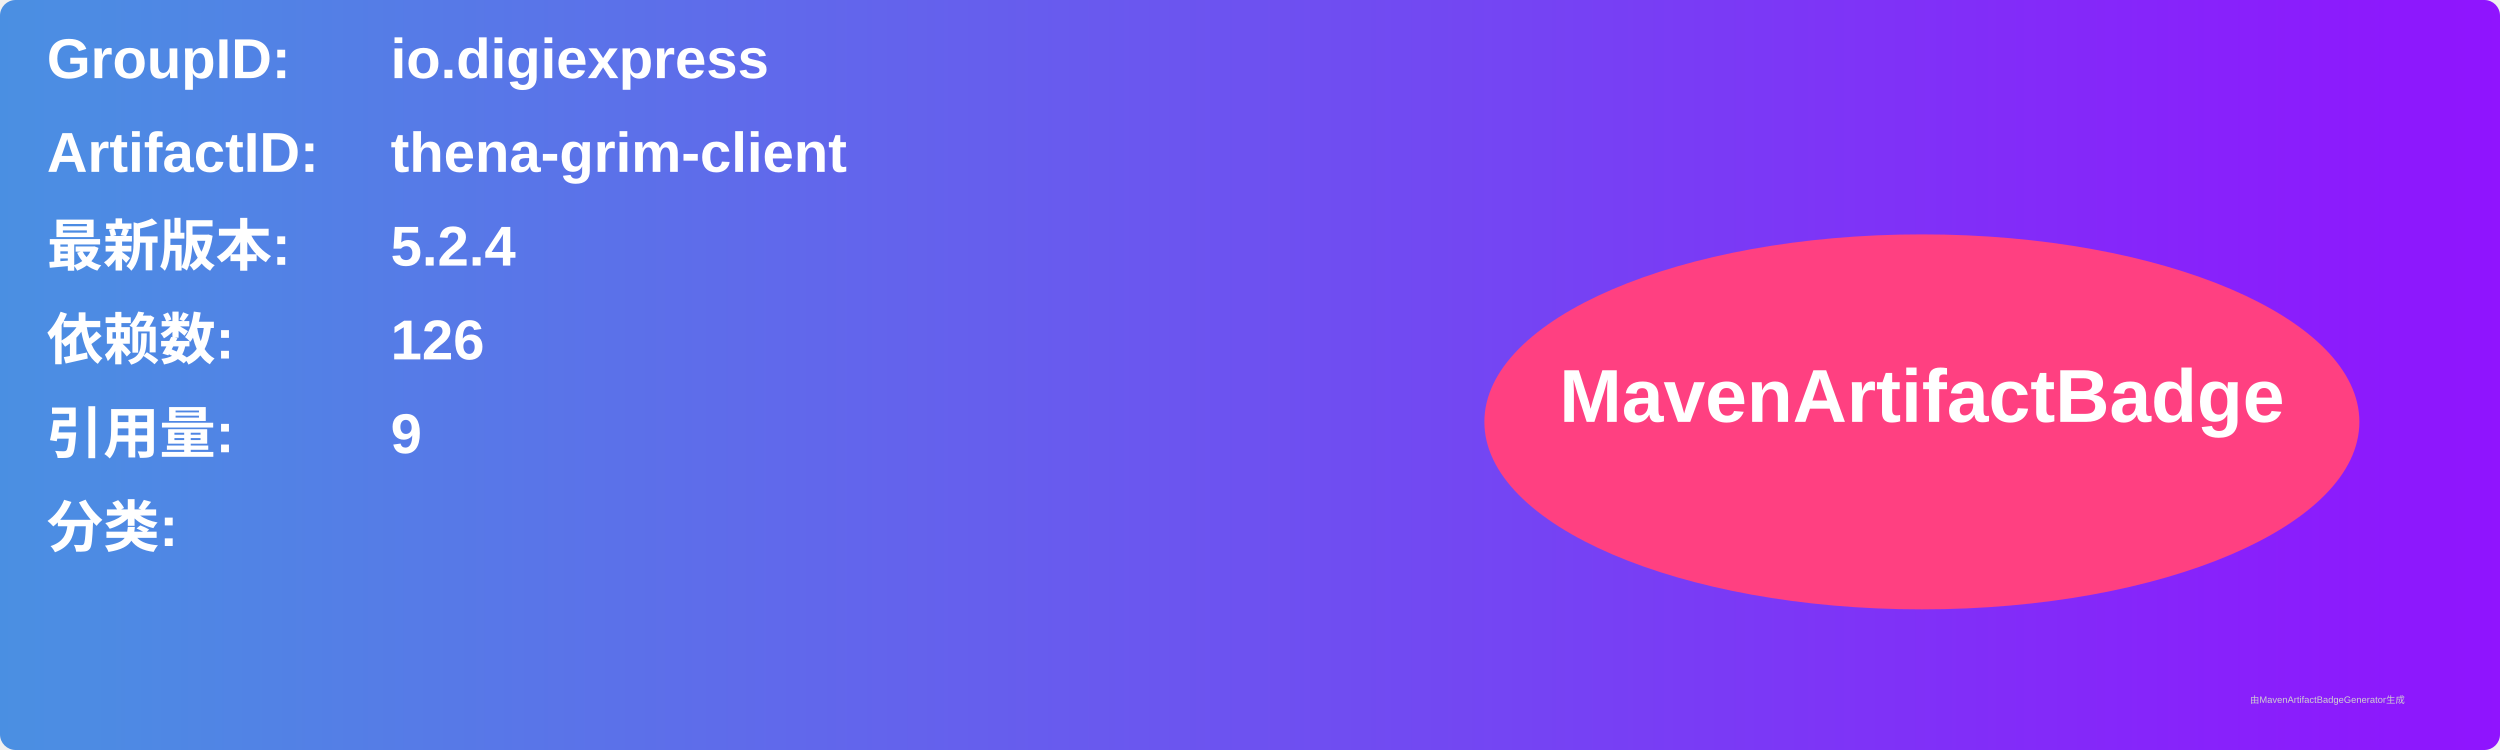
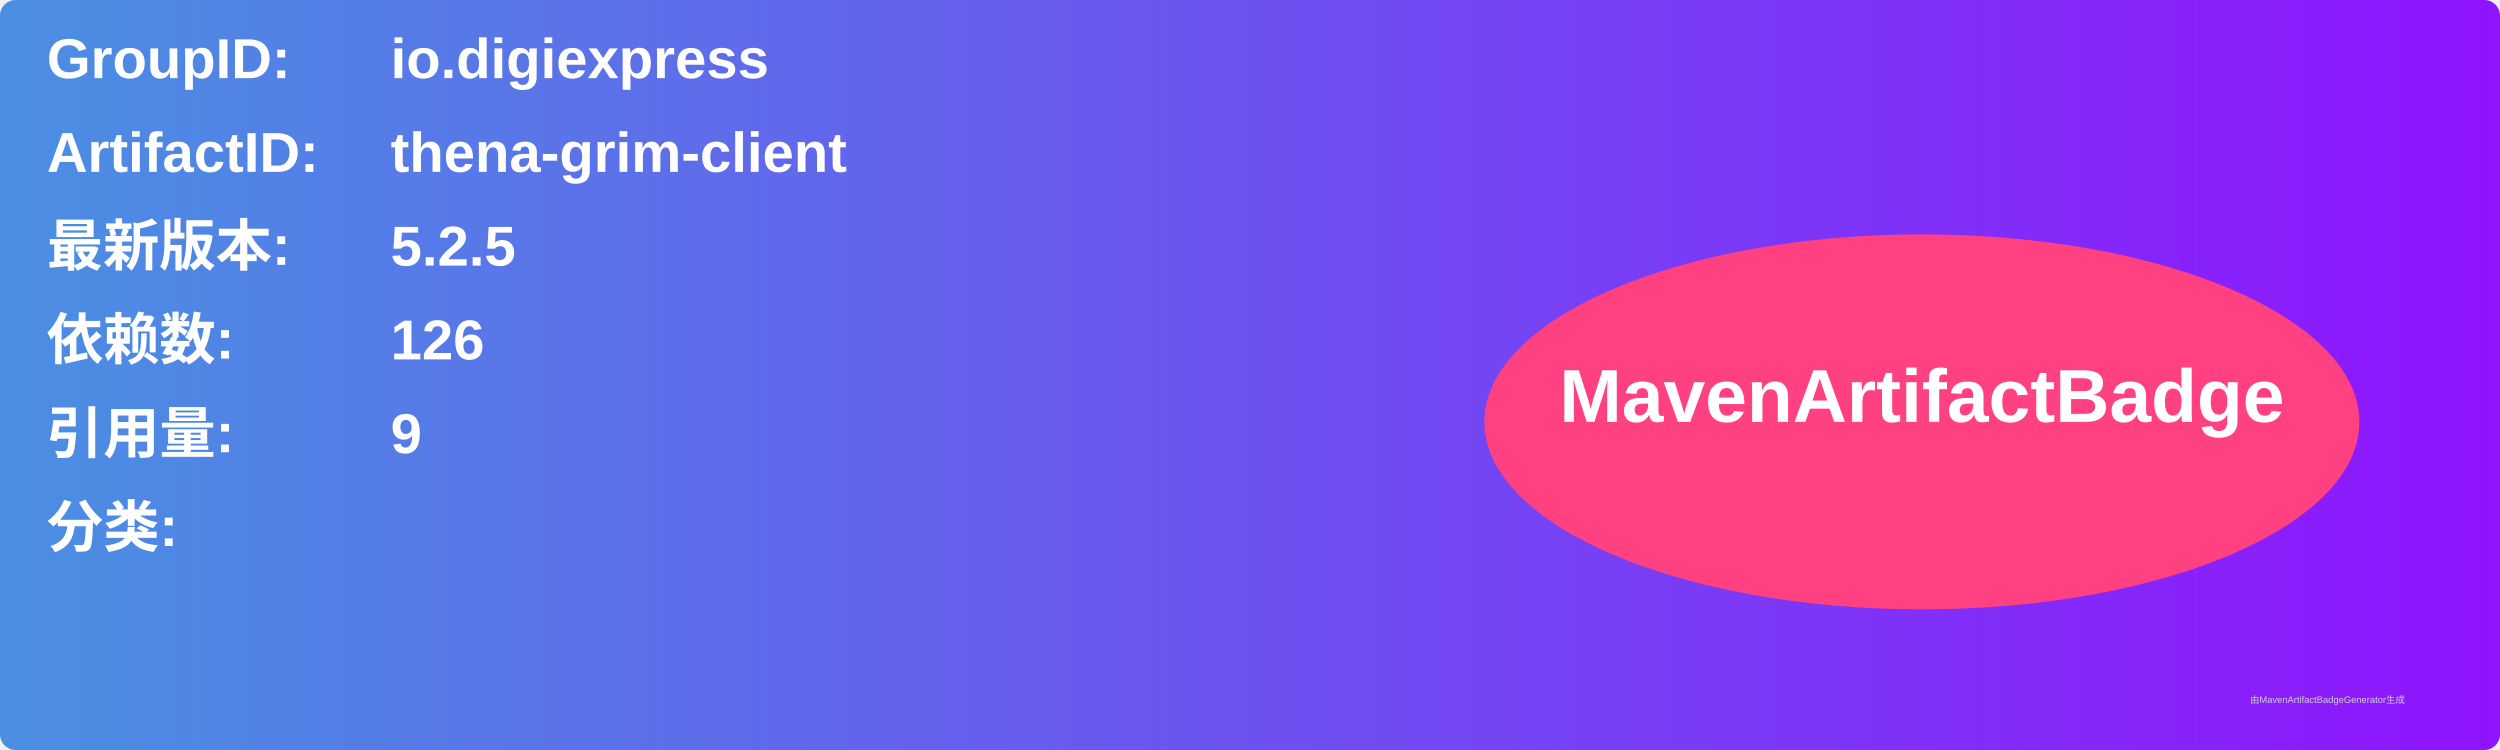
<svg xmlns="http://www.w3.org/2000/svg" width="800" height="240" viewBox="0 0 800 240">
  <linearGradient id="grad" x1="0%" y1="0%" x2="100%" y2="0%">
    <stop offset="0%" stop-color="#4a90e2" />
    <stop offset="100%" stop-color="#9013fe" />
  </linearGradient>
  <rect width="100%" height="100%" rx="5" ry="5" fill="url(#grad)" />
  <g transform="translate(15, 15)">
    <text x="0" y="10" font-family="Arial" font-size="18" fill="white" font-weight="bold" width="260">GroupID:</text>
    <text x="110" y="10" font-family="Arial" font-size="18" fill="white" font-weight="bold" width="460">io.digiexpress</text>
    <text x="0" y="40" font-family="Arial" font-size="18" fill="white" font-weight="bold" width="260">ArtifactID:</text>
    <text x="110" y="40" font-family="Arial" font-size="18" fill="white" font-weight="bold" width="460">thena-grim-client</text>
    <text x="0" y="70" font-family="Arial" font-size="18" fill="white" font-weight="bold">最新版本:</text>
    <text x="110" y="70" font-family="Arial" font-size="18" fill="white" font-weight="bold">
-       <tspan font-weight="bold">5.2.4</tspan>
+       <tspan font-weight="bold">5.2.5</tspan>
    </text>
    <text x="0" y="100" font-family="Arial" font-size="18" fill="white" font-weight="bold">依赖数: </text>
    <text x="110" y="100" font-family="Arial" font-size="18" fill="white">
      <tspan font-weight="bold">126</tspan>
    </text>
    <text x="0" y="130" font-family="Arial" font-size="18" fill="white" font-weight="bold">引用量: </text>
    <text x="110" y="130" font-family="Arial" font-size="18" fill="white">
      <tspan font-weight="bold">9</tspan>
    </text>
    <text x="0" y="160" font-family="Arial" font-size="18" fill="white" font-weight="bold">分类:</text>
    <text x="10" y="190" font-family="Arial" font-size="10" fill="white">
      <tspan font-weight="bold" />
    </text>
    <ellipse cx="600" cy="120" rx="140" ry="60" fill="#ff4081" />
    <text x="600" y="120" text-anchor="middle" font-family="Arial" font-size="24" fill="white" font-weight="bold">MavenArtifactBadge</text>
  </g>
  <text x="720" y="225" font-family="Arial" font-size="3" fill="#d0d0d0">由MavenArtifactBadgeGenerator生成</text>
</svg>
